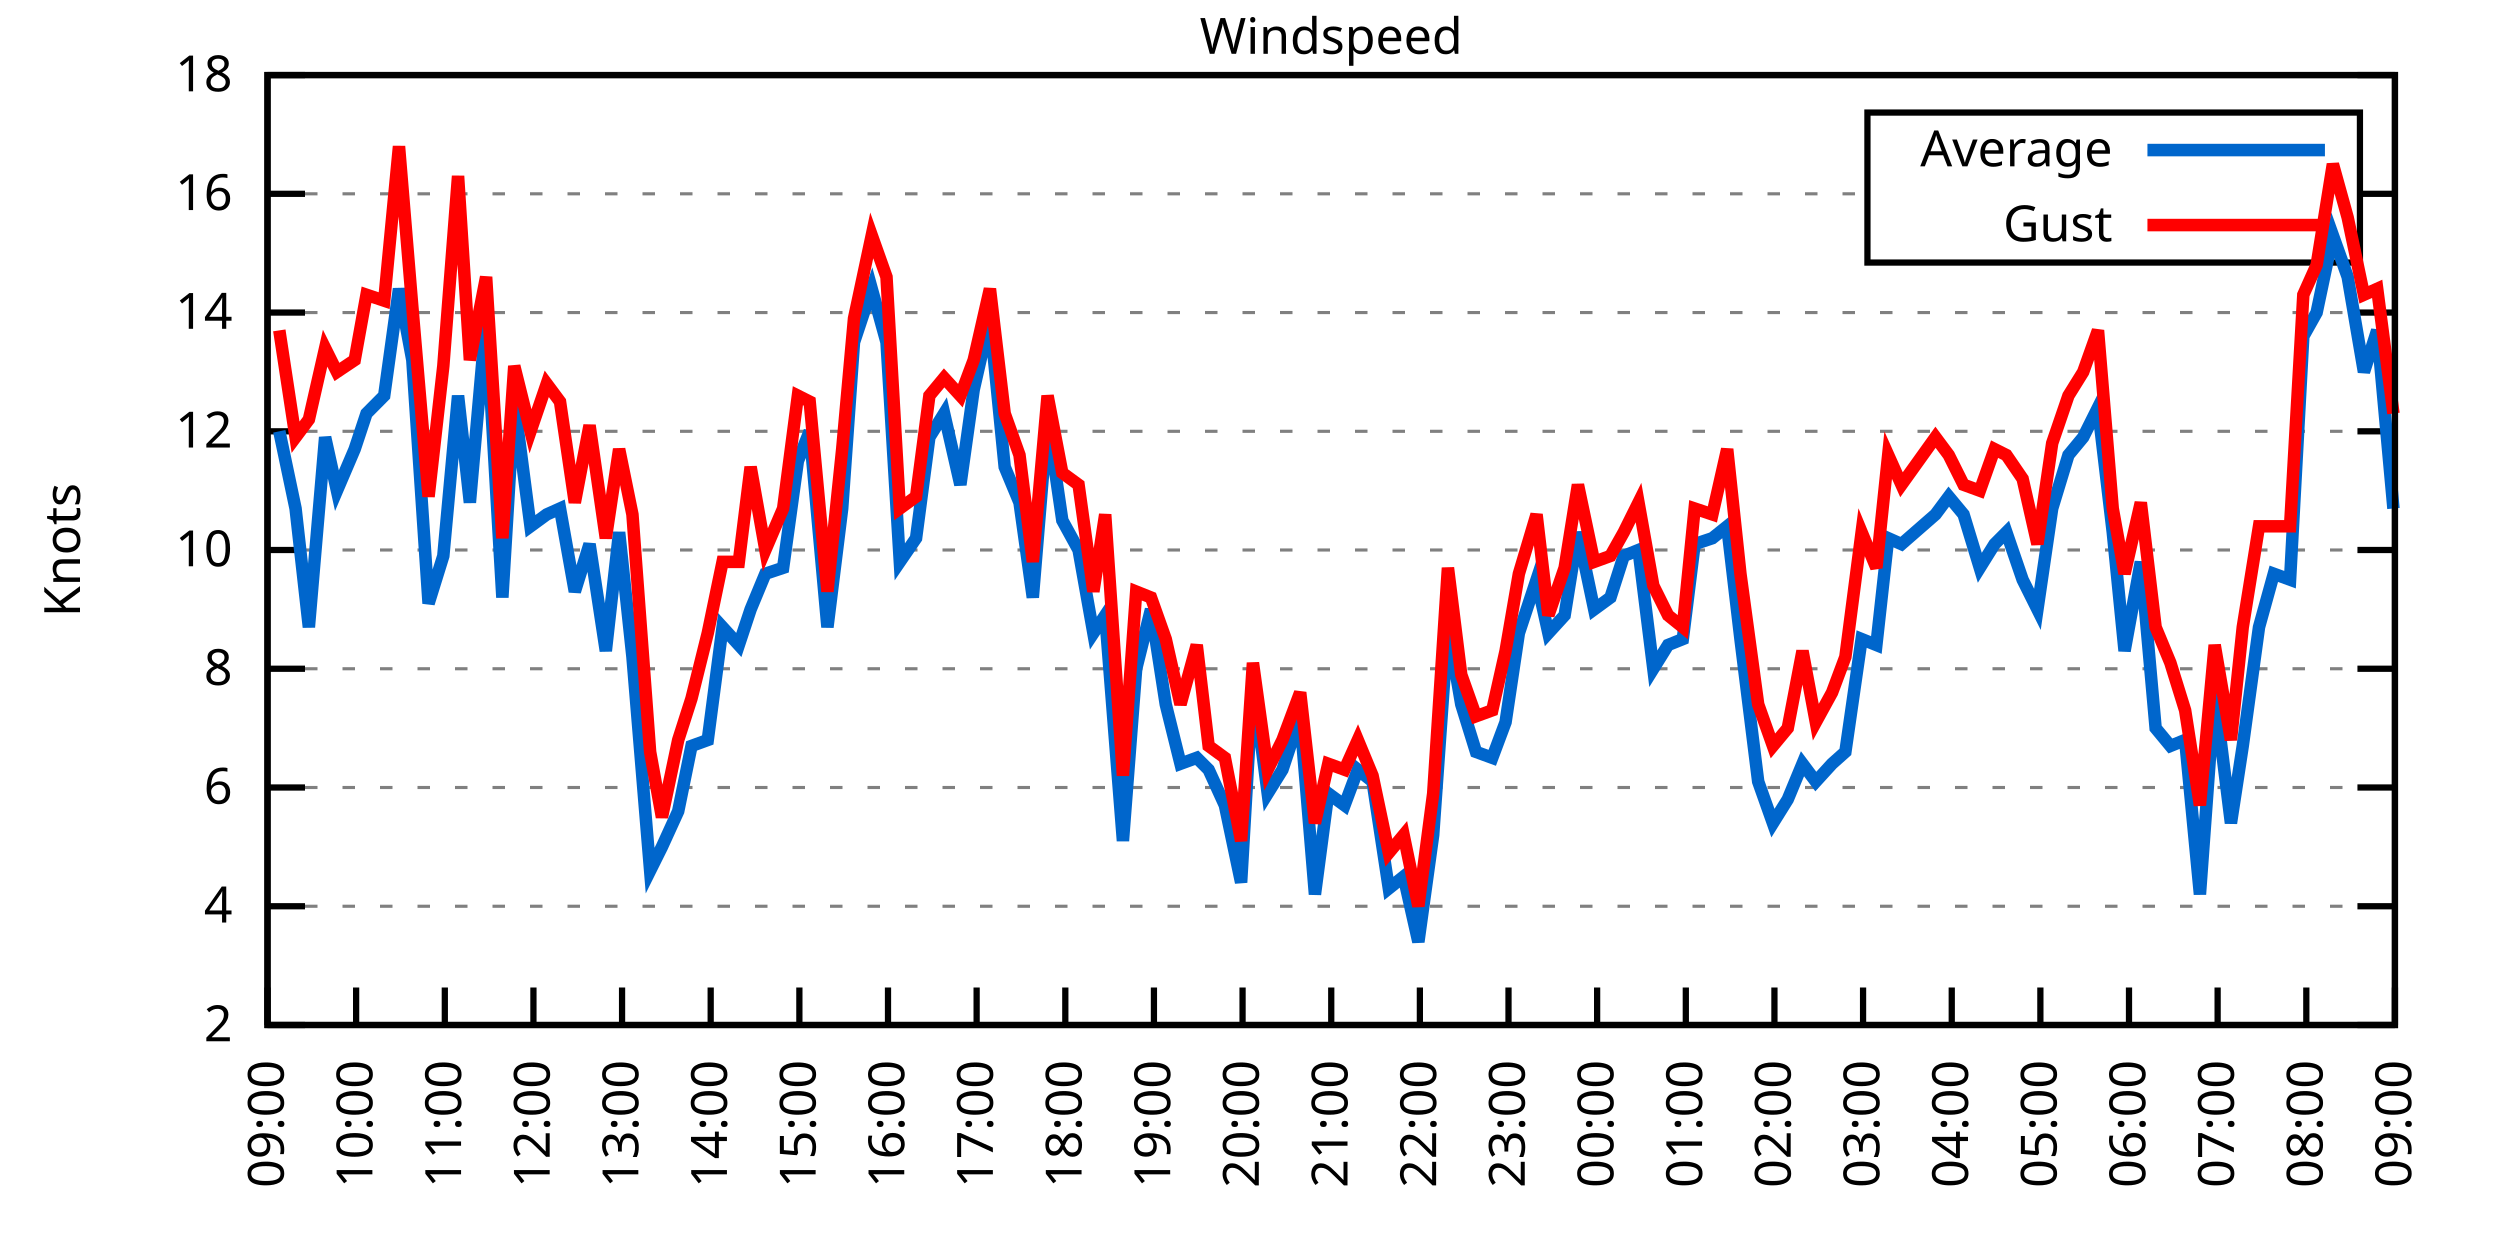
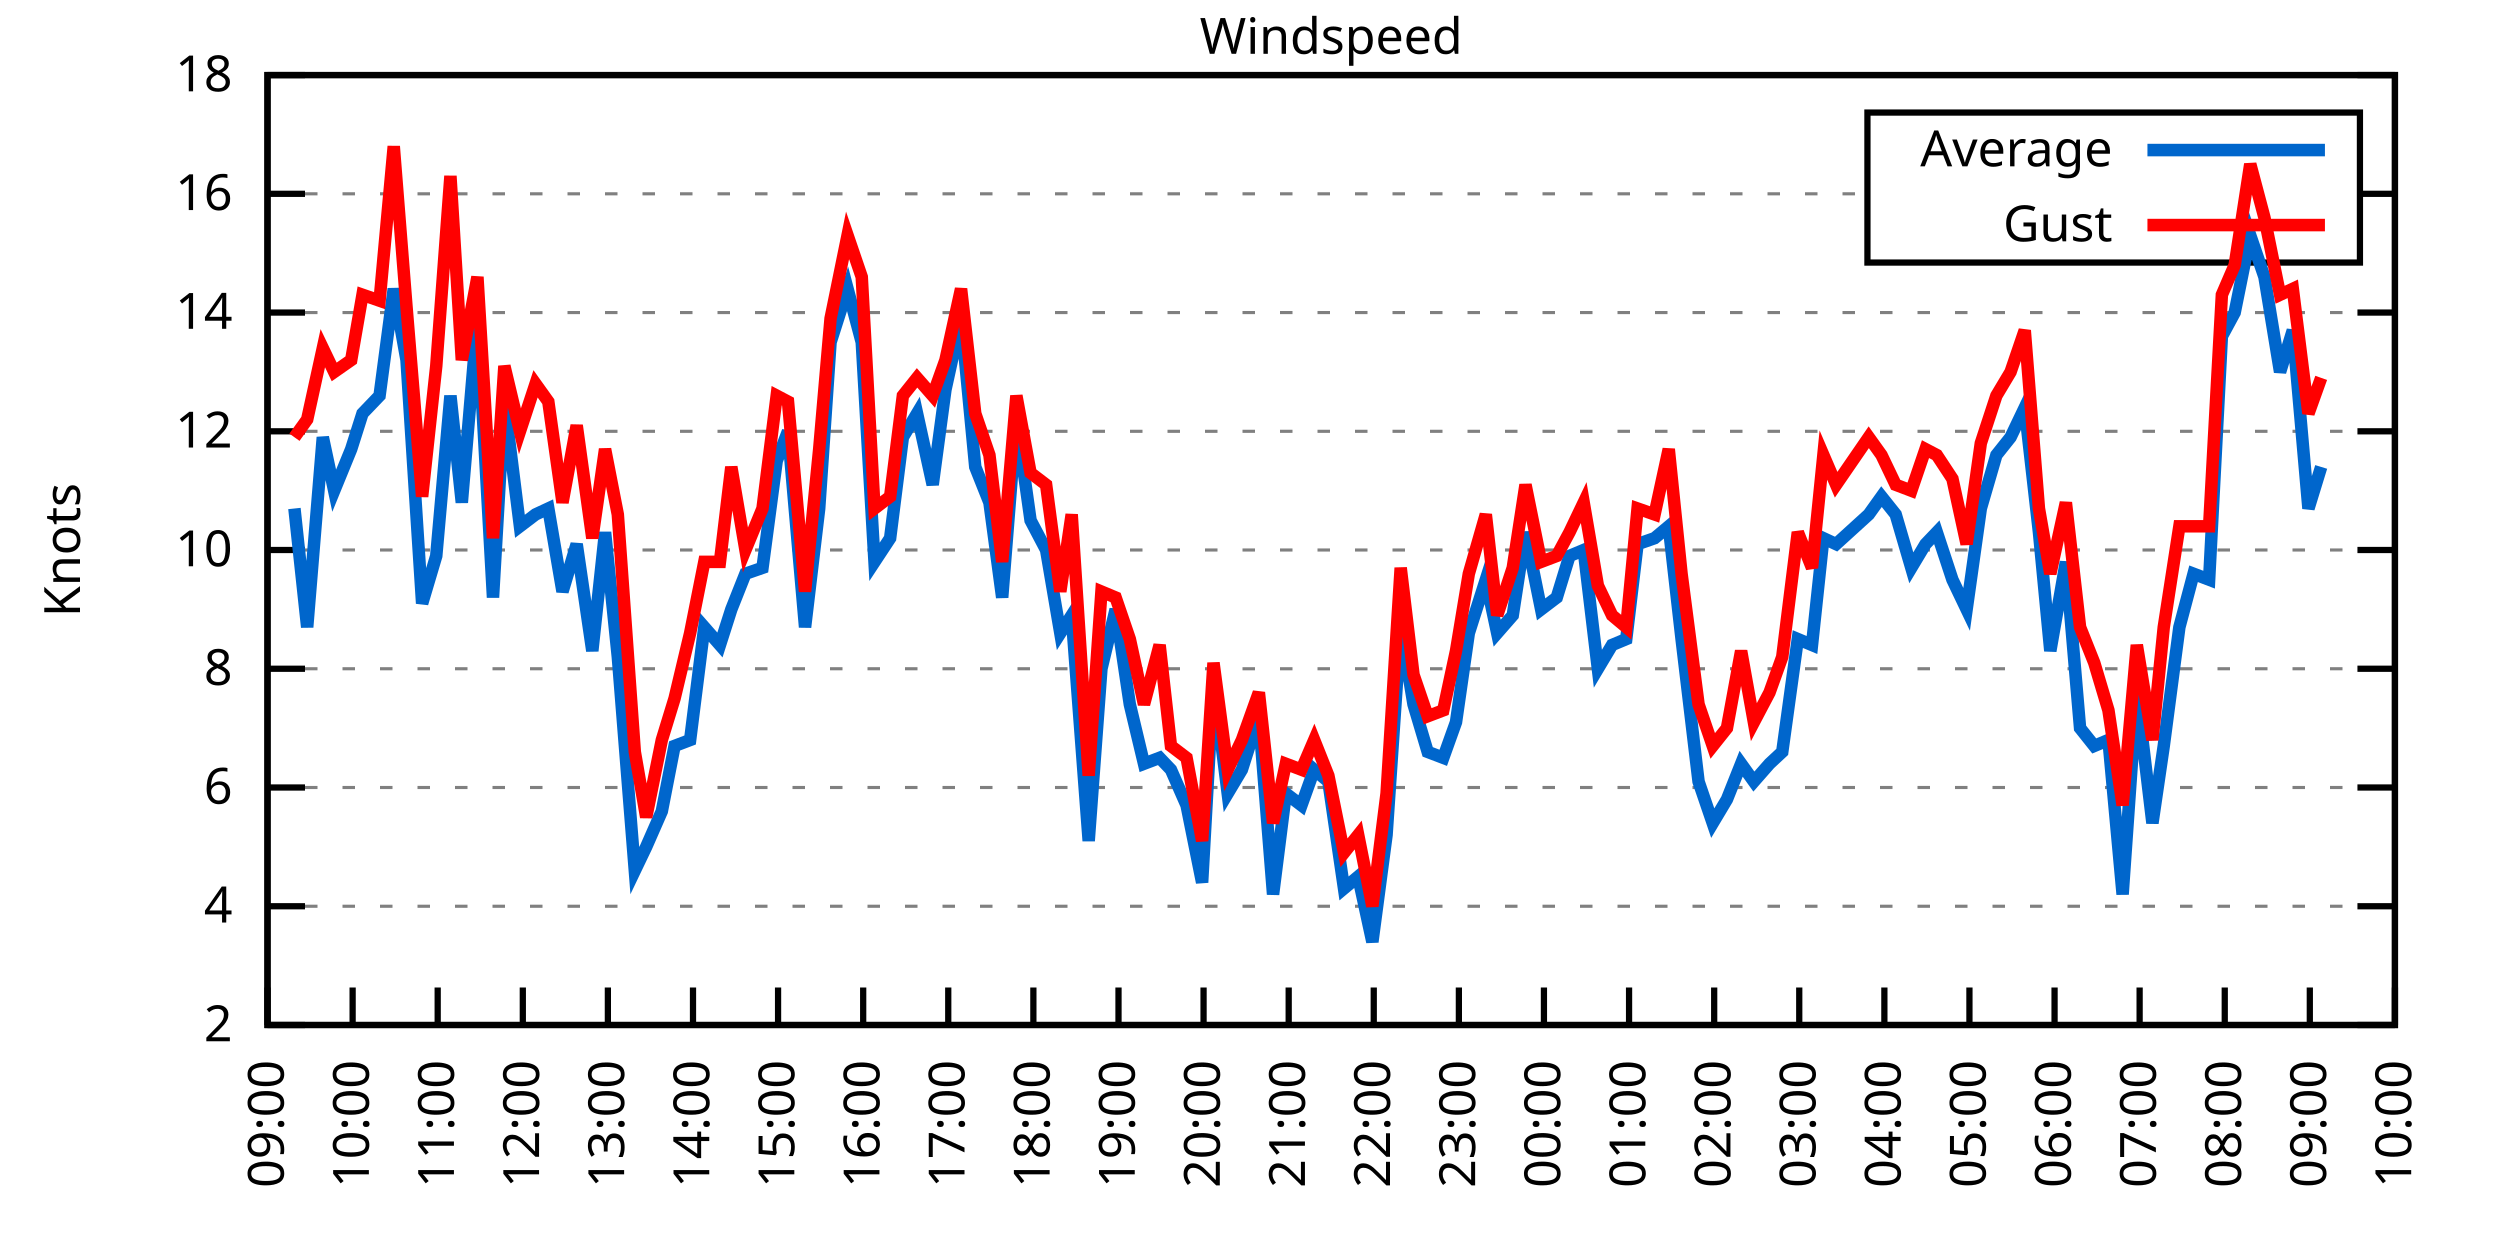
<svg xmlns="http://www.w3.org/2000/svg" xmlns:xlink="http://www.w3.org/1999/xlink" width="400" height="200" viewBox="0 0 400 200">
  <g id="gnuplot_canvas">
    <rect x="0" y="0" width="400" height="200" fill="none" />
    <defs>
      <circle id="gpDot" r="0.5" stroke-width="0.5" stroke="currentColor" />
      <path id="gpPt0" stroke-width="0.333" stroke="currentColor" d="M-1,0 h2 M0,-1 v2" />
      <path id="gpPt1" stroke-width="0.333" stroke="currentColor" d="M-1,-1 L1,1 M1,-1 L-1,1" />
      <path id="gpPt2" stroke-width="0.333" stroke="currentColor" d="M-1,0 L1,0 M0,-1 L0,1 M-1,-1 L1,1 M-1,1 L1,-1" />
      <rect id="gpPt3" stroke-width="0.333" stroke="currentColor" x="-1" y="-1" width="2" height="2" />
      <rect id="gpPt4" stroke-width="0.333" stroke="currentColor" fill="currentColor" x="-1" y="-1" width="2" height="2" />
      <circle id="gpPt5" stroke-width="0.333" stroke="currentColor" cx="0" cy="0" r="1" />
      <use xlink:href="#gpPt5" id="gpPt6" fill="currentColor" stroke="none" />
      <path id="gpPt7" stroke-width="0.333" stroke="currentColor" d="M0,-1.33 L-1.33,0.67 L1.33,0.67 z" />
      <use xlink:href="#gpPt7" id="gpPt8" fill="currentColor" stroke="none" />
      <use xlink:href="#gpPt7" id="gpPt9" stroke="currentColor" transform="rotate(180)" />
      <use xlink:href="#gpPt9" id="gpPt10" fill="currentColor" stroke="none" />
      <use xlink:href="#gpPt3" id="gpPt11" stroke="currentColor" transform="rotate(45)" />
      <use xlink:href="#gpPt11" id="gpPt12" fill="currentColor" stroke="none" />
      <path id="gpPt13" stroke-width="0.333" stroke="currentColor" d="M0,1.330 L1.265,0.411 L0.782,-1.067 L-0.782,-1.076 L-1.265,0.411 z" />
      <use xlink:href="#gpPt13" id="gpPt14" fill="currentColor" stroke="none" />
      <filter id="textbox" filterUnits="objectBoundingBox" x="0" y="0" height="1" width="1">
        <feFlood flood-color="white" flood-opacity="1" result="bgnd" />
        <feComposite in="SourceGraphic" in2="bgnd" operator="atop" />
      </filter>
      <filter id="greybox" filterUnits="objectBoundingBox" x="0" y="0" height="1" width="1">
        <feFlood flood-color="lightgrey" flood-opacity="1" result="grey" />
        <feComposite in="SourceGraphic" in2="grey" operator="atop" />
      </filter>
    </defs>
    <g fill="none" color="white" stroke="currentColor" stroke-width="1.00" stroke-linecap="butt" stroke-linejoin="miter">
</g>
    <g fill="none" color="black" stroke="currentColor" stroke-width="1.00" stroke-linecap="butt" stroke-linejoin="miter">
      <g stroke="none" shape-rendering="crispEdges">
        <polygon fill="rgb(255, 255, 255)" points="42.80,164.00 383.18,164.00 383.18,12.02 42.80,12.02 " />
      </g>
    </g>
    <g fill="none" color="black" stroke="currentColor" stroke-width="1.00" stroke-linecap="butt" stroke-linejoin="miter">
</g>
    <g fill="none" color="black" stroke="black" stroke-width="0.50" stroke-linecap="butt" stroke-linejoin="miter">
</g>
    <g fill="none" color="gray" stroke="currentColor" stroke-width="0.50" stroke-linecap="butt" stroke-linejoin="miter">
      <path stroke="gray" stroke-dasharray="2,4" class="gridline" d="M42.80,164.00 L383.19,164.00  " />
    </g>
    <g fill="none" color="gray" stroke="gray" stroke-width="1.00" stroke-linecap="butt" stroke-linejoin="miter">
</g>
    <g fill="none" color="black" stroke="currentColor" stroke-width="1.00" stroke-linecap="butt" stroke-linejoin="miter">
      <path stroke="black" d="M42.80,164.00 L48.80,164.00 M383.19,164.00 L377.19,164.00  " />
      <g transform="translate(37.20,166.60)" stroke="none" fill="black" font-family="Sans" font-size="8.00" text-anchor="end">
        <text>
          <tspan font-family="Sans"> 2</tspan>
        </text>
      </g>
    </g>
    <g fill="none" color="black" stroke="currentColor" stroke-width="1.00" stroke-linecap="butt" stroke-linejoin="miter">
</g>
    <g fill="none" color="black" stroke="black" stroke-width="0.50" stroke-linecap="butt" stroke-linejoin="miter">
</g>
    <g fill="none" color="gray" stroke="currentColor" stroke-width="0.50" stroke-linecap="butt" stroke-linejoin="miter">
      <path stroke="gray" stroke-dasharray="2,4" class="gridline" d="M42.80,145.00 L383.19,145.00  " />
    </g>
    <g fill="none" color="gray" stroke="gray" stroke-width="1.00" stroke-linecap="butt" stroke-linejoin="miter">
</g>
    <g fill="none" color="black" stroke="currentColor" stroke-width="1.00" stroke-linecap="butt" stroke-linejoin="miter">
      <path stroke="black" d="M42.80,145.00 L48.80,145.00 M383.19,145.00 L377.19,145.00  " />
      <g transform="translate(37.20,147.60)" stroke="none" fill="black" font-family="Sans" font-size="8.00" text-anchor="end">
        <text>
          <tspan font-family="Sans"> 4</tspan>
        </text>
      </g>
    </g>
    <g fill="none" color="black" stroke="currentColor" stroke-width="1.00" stroke-linecap="butt" stroke-linejoin="miter">
</g>
    <g fill="none" color="black" stroke="black" stroke-width="0.50" stroke-linecap="butt" stroke-linejoin="miter">
</g>
    <g fill="none" color="gray" stroke="currentColor" stroke-width="0.50" stroke-linecap="butt" stroke-linejoin="miter">
      <path stroke="gray" stroke-dasharray="2,4" class="gridline" d="M42.80,126.00 L383.19,126.00  " />
    </g>
    <g fill="none" color="gray" stroke="gray" stroke-width="1.00" stroke-linecap="butt" stroke-linejoin="miter">
</g>
    <g fill="none" color="black" stroke="currentColor" stroke-width="1.00" stroke-linecap="butt" stroke-linejoin="miter">
      <path stroke="black" d="M42.80,126.00 L48.80,126.00 M383.19,126.00 L377.19,126.00  " />
      <g transform="translate(37.20,128.60)" stroke="none" fill="black" font-family="Sans" font-size="8.00" text-anchor="end">
        <text>
          <tspan font-family="Sans"> 6</tspan>
        </text>
      </g>
    </g>
    <g fill="none" color="black" stroke="currentColor" stroke-width="1.00" stroke-linecap="butt" stroke-linejoin="miter">
</g>
    <g fill="none" color="black" stroke="black" stroke-width="0.50" stroke-linecap="butt" stroke-linejoin="miter">
</g>
    <g fill="none" color="gray" stroke="currentColor" stroke-width="0.50" stroke-linecap="butt" stroke-linejoin="miter">
      <path stroke="gray" stroke-dasharray="2,4" class="gridline" d="M42.80,107.00 L383.19,107.00  " />
    </g>
    <g fill="none" color="gray" stroke="gray" stroke-width="1.00" stroke-linecap="butt" stroke-linejoin="miter">
</g>
    <g fill="none" color="black" stroke="currentColor" stroke-width="1.00" stroke-linecap="butt" stroke-linejoin="miter">
      <path stroke="black" d="M42.80,107.00 L48.80,107.00 M383.19,107.00 L377.19,107.00  " />
      <g transform="translate(37.20,109.60)" stroke="none" fill="black" font-family="Sans" font-size="8.00" text-anchor="end">
        <text>
          <tspan font-family="Sans"> 8</tspan>
        </text>
      </g>
    </g>
    <g fill="none" color="black" stroke="currentColor" stroke-width="1.00" stroke-linecap="butt" stroke-linejoin="miter">
</g>
    <g fill="none" color="black" stroke="black" stroke-width="0.50" stroke-linecap="butt" stroke-linejoin="miter">
</g>
    <g fill="none" color="gray" stroke="currentColor" stroke-width="0.50" stroke-linecap="butt" stroke-linejoin="miter">
      <path stroke="gray" stroke-dasharray="2,4" class="gridline" d="M42.80,88.00 L383.19,88.00  " />
    </g>
    <g fill="none" color="gray" stroke="gray" stroke-width="1.00" stroke-linecap="butt" stroke-linejoin="miter">
</g>
    <g fill="none" color="black" stroke="currentColor" stroke-width="1.00" stroke-linecap="butt" stroke-linejoin="miter">
      <path stroke="black" d="M42.80,88.00 L48.80,88.00 M383.19,88.00 L377.19,88.00  " />
      <g transform="translate(37.20,90.60)" stroke="none" fill="black" font-family="Sans" font-size="8.00" text-anchor="end">
        <text>
          <tspan font-family="Sans"> 10</tspan>
        </text>
      </g>
    </g>
    <g fill="none" color="black" stroke="currentColor" stroke-width="1.00" stroke-linecap="butt" stroke-linejoin="miter">
</g>
    <g fill="none" color="black" stroke="black" stroke-width="0.50" stroke-linecap="butt" stroke-linejoin="miter">
</g>
    <g fill="none" color="gray" stroke="currentColor" stroke-width="0.50" stroke-linecap="butt" stroke-linejoin="miter">
      <path stroke="gray" stroke-dasharray="2,4" class="gridline" d="M42.80,69.01 L383.19,69.01  " />
    </g>
    <g fill="none" color="gray" stroke="gray" stroke-width="1.00" stroke-linecap="butt" stroke-linejoin="miter">
</g>
    <g fill="none" color="black" stroke="currentColor" stroke-width="1.00" stroke-linecap="butt" stroke-linejoin="miter">
      <path stroke="black" d="M42.80,69.01 L48.80,69.01 M383.19,69.01 L377.19,69.01  " />
      <g transform="translate(37.20,71.61)" stroke="none" fill="black" font-family="Sans" font-size="8.00" text-anchor="end">
        <text>
          <tspan font-family="Sans"> 12</tspan>
        </text>
      </g>
    </g>
    <g fill="none" color="black" stroke="currentColor" stroke-width="1.00" stroke-linecap="butt" stroke-linejoin="miter">
</g>
    <g fill="none" color="black" stroke="black" stroke-width="0.50" stroke-linecap="butt" stroke-linejoin="miter">
</g>
    <g fill="none" color="gray" stroke="currentColor" stroke-width="0.50" stroke-linecap="butt" stroke-linejoin="miter">
      <path stroke="gray" stroke-dasharray="2,4" class="gridline" d="M42.80,50.01 L383.19,50.01  " />
    </g>
    <g fill="none" color="gray" stroke="gray" stroke-width="1.00" stroke-linecap="butt" stroke-linejoin="miter">
</g>
    <g fill="none" color="black" stroke="currentColor" stroke-width="1.00" stroke-linecap="butt" stroke-linejoin="miter">
      <path stroke="black" d="M42.80,50.01 L48.80,50.01 M383.19,50.01 L377.19,50.01  " />
      <g transform="translate(37.20,52.61)" stroke="none" fill="black" font-family="Sans" font-size="8.00" text-anchor="end">
        <text>
          <tspan font-family="Sans"> 14</tspan>
        </text>
      </g>
    </g>
    <g fill="none" color="black" stroke="currentColor" stroke-width="1.00" stroke-linecap="butt" stroke-linejoin="miter">
</g>
    <g fill="none" color="black" stroke="black" stroke-width="0.50" stroke-linecap="butt" stroke-linejoin="miter">
</g>
    <g fill="none" color="gray" stroke="currentColor" stroke-width="0.50" stroke-linecap="butt" stroke-linejoin="miter">
      <path stroke="gray" stroke-dasharray="2,4" class="gridline" d="M42.80,31.01 L298.79,31.01 M377.59,31.01 L383.19,31.01  " />
    </g>
    <g fill="none" color="gray" stroke="gray" stroke-width="1.00" stroke-linecap="butt" stroke-linejoin="miter">
</g>
    <g fill="none" color="black" stroke="currentColor" stroke-width="1.00" stroke-linecap="butt" stroke-linejoin="miter">
      <path stroke="black" d="M42.80,31.01 L48.80,31.01 M383.19,31.01 L377.19,31.01  " />
      <g transform="translate(37.20,33.61)" stroke="none" fill="black" font-family="Sans" font-size="8.00" text-anchor="end">
        <text>
          <tspan font-family="Sans"> 16</tspan>
        </text>
      </g>
    </g>
    <g fill="none" color="black" stroke="currentColor" stroke-width="1.00" stroke-linecap="butt" stroke-linejoin="miter">
</g>
    <g fill="none" color="black" stroke="black" stroke-width="0.50" stroke-linecap="butt" stroke-linejoin="miter">
</g>
    <g fill="none" color="gray" stroke="currentColor" stroke-width="0.50" stroke-linecap="butt" stroke-linejoin="miter">
      <path stroke="gray" stroke-dasharray="2,4" class="gridline" d="M42.80,12.01 L383.19,12.01  " />
    </g>
    <g fill="none" color="gray" stroke="gray" stroke-width="1.00" stroke-linecap="butt" stroke-linejoin="miter">
</g>
    <g fill="none" color="black" stroke="currentColor" stroke-width="1.00" stroke-linecap="butt" stroke-linejoin="miter">
      <path stroke="black" d="M42.80,12.01 L48.80,12.01 M383.19,12.01 L377.19,12.01  " />
      <g transform="translate(37.20,14.61)" stroke="none" fill="black" font-family="Sans" font-size="8.00" text-anchor="end">
        <text>
          <tspan font-family="Sans"> 18</tspan>
        </text>
      </g>
    </g>
    <g fill="none" color="black" stroke="currentColor" stroke-width="1.00" stroke-linecap="butt" stroke-linejoin="miter">
      <path stroke="black" d="M42.80,164.00 L42.80,158.00  " />
      <g transform="translate(45.40,169.60) rotate(270.00)" stroke="none" fill="black" font-family="Sans" font-size="8.00" text-anchor="end">
        <text>
          <tspan font-family="Sans">09:00</tspan>
        </text>
      </g>
    </g>
    <g fill="none" color="black" stroke="currentColor" stroke-width="1.00" stroke-linecap="butt" stroke-linejoin="miter">
-       <path stroke="black" d="M56.98,164.00 L56.98,158.00  " />
-       <g transform="translate(59.58,169.60) rotate(270.00)" stroke="none" fill="black" font-family="Sans" font-size="8.00" text-anchor="end">
+       <path stroke="black" d="M56.42,164.00 L56.42,158.00  " />
+       <g transform="translate(59.02,169.60) rotate(270.00)" stroke="none" fill="black" font-family="Sans" font-size="8.00" text-anchor="end">
        <text>
          <tspan font-family="Sans">10:00</tspan>
        </text>
      </g>
    </g>
    <g fill="none" color="black" stroke="currentColor" stroke-width="1.00" stroke-linecap="butt" stroke-linejoin="miter">
-       <path stroke="black" d="M71.17,164.00 L71.17,158.00  " />
-       <g transform="translate(73.77,169.60) rotate(270.00)" stroke="none" fill="black" font-family="Sans" font-size="8.00" text-anchor="end">
+       <path stroke="black" d="M70.03,164.00 L70.03,158.00  " />
+       <g transform="translate(72.63,169.60) rotate(270.00)" stroke="none" fill="black" font-family="Sans" font-size="8.00" text-anchor="end">
        <text>
          <tspan font-family="Sans">11:00</tspan>
        </text>
      </g>
    </g>
    <g fill="none" color="black" stroke="currentColor" stroke-width="1.00" stroke-linecap="butt" stroke-linejoin="miter">
-       <path stroke="black" d="M85.35,164.00 L85.35,158.00  " />
-       <g transform="translate(87.95,169.60) rotate(270.00)" stroke="none" fill="black" font-family="Sans" font-size="8.00" text-anchor="end">
+       <path stroke="black" d="M83.65,164.00 L83.65,158.00  " />
+       <g transform="translate(86.25,169.60) rotate(270.00)" stroke="none" fill="black" font-family="Sans" font-size="8.00" text-anchor="end">
        <text>
          <tspan font-family="Sans">12:00</tspan>
        </text>
      </g>
    </g>
    <g fill="none" color="black" stroke="currentColor" stroke-width="1.00" stroke-linecap="butt" stroke-linejoin="miter">
-       <path stroke="black" d="M99.53,164.00 L99.53,158.00  " />
-       <g transform="translate(102.13,169.60) rotate(270.00)" stroke="none" fill="black" font-family="Sans" font-size="8.00" text-anchor="end">
+       <path stroke="black" d="M97.26,164.00 L97.26,158.00  " />
+       <g transform="translate(99.86,169.60) rotate(270.00)" stroke="none" fill="black" font-family="Sans" font-size="8.00" text-anchor="end">
        <text>
          <tspan font-family="Sans">13:00</tspan>
        </text>
      </g>
    </g>
    <g fill="none" color="black" stroke="currentColor" stroke-width="1.00" stroke-linecap="butt" stroke-linejoin="miter">
-       <path stroke="black" d="M113.71,164.00 L113.71,158.00  " />
-       <g transform="translate(116.31,169.60) rotate(270.00)" stroke="none" fill="black" font-family="Sans" font-size="8.00" text-anchor="end">
+       <path stroke="black" d="M110.88,164.00 L110.88,158.00  " />
+       <g transform="translate(113.48,169.60) rotate(270.00)" stroke="none" fill="black" font-family="Sans" font-size="8.00" text-anchor="end">
        <text>
          <tspan font-family="Sans">14:00</tspan>
        </text>
      </g>
    </g>
    <g fill="none" color="black" stroke="currentColor" stroke-width="1.00" stroke-linecap="butt" stroke-linejoin="miter">
-       <path stroke="black" d="M127.90,164.00 L127.90,158.00  " />
-       <g transform="translate(130.50,169.60) rotate(270.00)" stroke="none" fill="black" font-family="Sans" font-size="8.00" text-anchor="end">
+       <path stroke="black" d="M124.49,164.00 L124.49,158.00  " />
+       <g transform="translate(127.09,169.60) rotate(270.00)" stroke="none" fill="black" font-family="Sans" font-size="8.00" text-anchor="end">
        <text>
          <tspan font-family="Sans">15:00</tspan>
        </text>
      </g>
    </g>
    <g fill="none" color="black" stroke="currentColor" stroke-width="1.00" stroke-linecap="butt" stroke-linejoin="miter">
-       <path stroke="black" d="M142.08,164.00 L142.08,158.00  " />
-       <g transform="translate(144.68,169.60) rotate(270.00)" stroke="none" fill="black" font-family="Sans" font-size="8.00" text-anchor="end">
+       <path stroke="black" d="M138.11,164.00 L138.11,158.00  " />
+       <g transform="translate(140.71,169.60) rotate(270.00)" stroke="none" fill="black" font-family="Sans" font-size="8.00" text-anchor="end">
        <text>
          <tspan font-family="Sans">16:00</tspan>
        </text>
      </g>
    </g>
    <g fill="none" color="black" stroke="currentColor" stroke-width="1.00" stroke-linecap="butt" stroke-linejoin="miter">
-       <path stroke="black" d="M156.26,164.00 L156.26,158.00  " />
-       <g transform="translate(158.86,169.60) rotate(270.00)" stroke="none" fill="black" font-family="Sans" font-size="8.00" text-anchor="end">
+       <path stroke="black" d="M151.72,164.00 L151.72,158.00  " />
+       <g transform="translate(154.32,169.60) rotate(270.00)" stroke="none" fill="black" font-family="Sans" font-size="8.00" text-anchor="end">
        <text>
          <tspan font-family="Sans">17:00</tspan>
        </text>
      </g>
    </g>
    <g fill="none" color="black" stroke="currentColor" stroke-width="1.00" stroke-linecap="butt" stroke-linejoin="miter">
-       <path stroke="black" d="M170.45,164.00 L170.45,158.00  " />
-       <g transform="translate(173.05,169.60) rotate(270.00)" stroke="none" fill="black" font-family="Sans" font-size="8.00" text-anchor="end">
+       <path stroke="black" d="M165.34,164.00 L165.34,158.00  " />
+       <g transform="translate(167.94,169.60) rotate(270.00)" stroke="none" fill="black" font-family="Sans" font-size="8.00" text-anchor="end">
        <text>
          <tspan font-family="Sans">18:00</tspan>
        </text>
      </g>
    </g>
    <g fill="none" color="black" stroke="currentColor" stroke-width="1.00" stroke-linecap="butt" stroke-linejoin="miter">
-       <path stroke="black" d="M184.63,164.00 L184.63,158.00  " />
-       <g transform="translate(187.23,169.60) rotate(270.00)" stroke="none" fill="black" font-family="Sans" font-size="8.00" text-anchor="end">
+       <path stroke="black" d="M178.96,164.00 L178.96,158.00  " />
+       <g transform="translate(181.56,169.60) rotate(270.00)" stroke="none" fill="black" font-family="Sans" font-size="8.00" text-anchor="end">
        <text>
          <tspan font-family="Sans">19:00</tspan>
        </text>
      </g>
    </g>
    <g fill="none" color="black" stroke="currentColor" stroke-width="1.00" stroke-linecap="butt" stroke-linejoin="miter">
-       <path stroke="black" d="M198.81,164.00 L198.81,158.00  " />
-       <g transform="translate(201.41,169.60) rotate(270.00)" stroke="none" fill="black" font-family="Sans" font-size="8.00" text-anchor="end">
+       <path stroke="black" d="M192.57,164.00 L192.57,158.00  " />
+       <g transform="translate(195.17,169.60) rotate(270.00)" stroke="none" fill="black" font-family="Sans" font-size="8.00" text-anchor="end">
        <text>
          <tspan font-family="Sans">20:00</tspan>
        </text>
      </g>
    </g>
    <g fill="none" color="black" stroke="currentColor" stroke-width="1.00" stroke-linecap="butt" stroke-linejoin="miter">
-       <path stroke="black" d="M213.00,164.00 L213.00,158.00  " />
-       <g transform="translate(215.60,169.60) rotate(270.00)" stroke="none" fill="black" font-family="Sans" font-size="8.00" text-anchor="end">
+       <path stroke="black" d="M206.19,164.00 L206.19,158.00  " />
+       <g transform="translate(208.79,169.60) rotate(270.00)" stroke="none" fill="black" font-family="Sans" font-size="8.00" text-anchor="end">
        <text>
          <tspan font-family="Sans">21:00</tspan>
        </text>
      </g>
    </g>
    <g fill="none" color="black" stroke="currentColor" stroke-width="1.00" stroke-linecap="butt" stroke-linejoin="miter">
-       <path stroke="black" d="M227.18,164.00 L227.18,158.00  " />
-       <g transform="translate(229.78,169.60) rotate(270.00)" stroke="none" fill="black" font-family="Sans" font-size="8.00" text-anchor="end">
+       <path stroke="black" d="M219.80,164.00 L219.80,158.00  " />
+       <g transform="translate(222.40,169.60) rotate(270.00)" stroke="none" fill="black" font-family="Sans" font-size="8.00" text-anchor="end">
        <text>
          <tspan font-family="Sans">22:00</tspan>
        </text>
      </g>
    </g>
    <g fill="none" color="black" stroke="currentColor" stroke-width="1.00" stroke-linecap="butt" stroke-linejoin="miter">
-       <path stroke="black" d="M241.36,164.00 L241.36,158.00  " />
-       <g transform="translate(243.96,169.60) rotate(270.00)" stroke="none" fill="black" font-family="Sans" font-size="8.00" text-anchor="end">
+       <path stroke="black" d="M233.42,164.00 L233.42,158.00  " />
+       <g transform="translate(236.02,169.60) rotate(270.00)" stroke="none" fill="black" font-family="Sans" font-size="8.00" text-anchor="end">
        <text>
          <tspan font-family="Sans">23:00</tspan>
        </text>
      </g>
    </g>
    <g fill="none" color="black" stroke="currentColor" stroke-width="1.00" stroke-linecap="butt" stroke-linejoin="miter">
-       <path stroke="black" d="M255.54,164.00 L255.54,158.00  " />
-       <g transform="translate(258.14,169.60) rotate(270.00)" stroke="none" fill="black" font-family="Sans" font-size="8.00" text-anchor="end">
+       <path stroke="black" d="M247.03,164.00 L247.03,158.00  " />
+       <g transform="translate(249.63,169.60) rotate(270.00)" stroke="none" fill="black" font-family="Sans" font-size="8.00" text-anchor="end">
        <text>
          <tspan font-family="Sans">00:00</tspan>
        </text>
      </g>
    </g>
    <g fill="none" color="black" stroke="currentColor" stroke-width="1.00" stroke-linecap="butt" stroke-linejoin="miter">
-       <path stroke="black" d="M269.73,164.00 L269.73,158.00  " />
-       <g transform="translate(272.33,169.60) rotate(270.00)" stroke="none" fill="black" font-family="Sans" font-size="8.00" text-anchor="end">
+       <path stroke="black" d="M260.65,164.00 L260.65,158.00  " />
+       <g transform="translate(263.25,169.60) rotate(270.00)" stroke="none" fill="black" font-family="Sans" font-size="8.00" text-anchor="end">
        <text>
          <tspan font-family="Sans">01:00</tspan>
        </text>
      </g>
    </g>
    <g fill="none" color="black" stroke="currentColor" stroke-width="1.00" stroke-linecap="butt" stroke-linejoin="miter">
-       <path stroke="black" d="M283.91,164.00 L283.91,158.00  " />
-       <g transform="translate(286.51,169.60) rotate(270.00)" stroke="none" fill="black" font-family="Sans" font-size="8.00" text-anchor="end">
+       <path stroke="black" d="M274.27,164.00 L274.27,158.00  " />
+       <g transform="translate(276.87,169.60) rotate(270.00)" stroke="none" fill="black" font-family="Sans" font-size="8.00" text-anchor="end">
        <text>
          <tspan font-family="Sans">02:00</tspan>
        </text>
      </g>
    </g>
    <g fill="none" color="black" stroke="currentColor" stroke-width="1.00" stroke-linecap="butt" stroke-linejoin="miter">
-       <path stroke="black" d="M298.09,164.00 L298.09,158.00  " />
-       <g transform="translate(300.69,169.60) rotate(270.00)" stroke="none" fill="black" font-family="Sans" font-size="8.00" text-anchor="end">
+       <path stroke="black" d="M287.88,164.00 L287.88,158.00  " />
+       <g transform="translate(290.48,169.60) rotate(270.00)" stroke="none" fill="black" font-family="Sans" font-size="8.00" text-anchor="end">
        <text>
          <tspan font-family="Sans">03:00</tspan>
        </text>
      </g>
    </g>
    <g fill="none" color="black" stroke="currentColor" stroke-width="1.00" stroke-linecap="butt" stroke-linejoin="miter">
-       <path stroke="black" d="M312.28,164.00 L312.28,158.00  " />
-       <g transform="translate(314.88,169.60) rotate(270.00)" stroke="none" fill="black" font-family="Sans" font-size="8.00" text-anchor="end">
+       <path stroke="black" d="M301.50,164.00 L301.50,158.00  " />
+       <g transform="translate(304.10,169.60) rotate(270.00)" stroke="none" fill="black" font-family="Sans" font-size="8.00" text-anchor="end">
        <text>
          <tspan font-family="Sans">04:00</tspan>
        </text>
      </g>
    </g>
    <g fill="none" color="black" stroke="currentColor" stroke-width="1.00" stroke-linecap="butt" stroke-linejoin="miter">
-       <path stroke="black" d="M326.46,164.00 L326.46,158.00  " />
-       <g transform="translate(329.06,169.60) rotate(270.00)" stroke="none" fill="black" font-family="Sans" font-size="8.00" text-anchor="end">
+       <path stroke="black" d="M315.11,164.00 L315.11,158.00  " />
+       <g transform="translate(317.71,169.60) rotate(270.00)" stroke="none" fill="black" font-family="Sans" font-size="8.00" text-anchor="end">
        <text>
          <tspan font-family="Sans">05:00</tspan>
        </text>
      </g>
    </g>
    <g fill="none" color="black" stroke="currentColor" stroke-width="1.00" stroke-linecap="butt" stroke-linejoin="miter">
-       <path stroke="black" d="M340.64,164.00 L340.64,158.00  " />
-       <g transform="translate(343.24,169.60) rotate(270.00)" stroke="none" fill="black" font-family="Sans" font-size="8.00" text-anchor="end">
+       <path stroke="black" d="M328.73,164.00 L328.73,158.00  " />
+       <g transform="translate(331.33,169.60) rotate(270.00)" stroke="none" fill="black" font-family="Sans" font-size="8.00" text-anchor="end">
        <text>
          <tspan font-family="Sans">06:00</tspan>
        </text>
      </g>
    </g>
    <g fill="none" color="black" stroke="currentColor" stroke-width="1.00" stroke-linecap="butt" stroke-linejoin="miter">
-       <path stroke="black" d="M354.82,164.00 L354.82,158.00  " />
-       <g transform="translate(357.42,169.60) rotate(270.00)" stroke="none" fill="black" font-family="Sans" font-size="8.00" text-anchor="end">
+       <path stroke="black" d="M342.34,164.00 L342.34,158.00  " />
+       <g transform="translate(344.94,169.60) rotate(270.00)" stroke="none" fill="black" font-family="Sans" font-size="8.00" text-anchor="end">
        <text>
          <tspan font-family="Sans">07:00</tspan>
        </text>
      </g>
    </g>
    <g fill="none" color="black" stroke="currentColor" stroke-width="1.00" stroke-linecap="butt" stroke-linejoin="miter">
-       <path stroke="black" d="M369.01,164.00 L369.01,158.00  " />
-       <g transform="translate(371.61,169.60) rotate(270.00)" stroke="none" fill="black" font-family="Sans" font-size="8.00" text-anchor="end">
+       <path stroke="black" d="M355.96,164.00 L355.96,158.00  " />
+       <g transform="translate(358.56,169.60) rotate(270.00)" stroke="none" fill="black" font-family="Sans" font-size="8.00" text-anchor="end">
        <text>
          <tspan font-family="Sans">08:00</tspan>
+         </text>
+       </g>
+     </g>
+     <g fill="none" color="black" stroke="currentColor" stroke-width="1.00" stroke-linecap="butt" stroke-linejoin="miter">
+       <path stroke="black" d="M369.57,164.00 L369.57,158.00  " />
+       <g transform="translate(372.17,169.60) rotate(270.00)" stroke="none" fill="black" font-family="Sans" font-size="8.00" text-anchor="end">
+         <text>
+           <tspan font-family="Sans">09:00</tspan>
        </text>
      </g>
    </g>
    <g fill="none" color="black" stroke="currentColor" stroke-width="1.00" stroke-linecap="butt" stroke-linejoin="miter">
      <path stroke="black" d="M383.19,164.00 L383.19,158.00  " />
      <g transform="translate(385.79,169.60) rotate(270.00)" stroke="none" fill="black" font-family="Sans" font-size="8.00" text-anchor="end">
        <text>
-           <tspan font-family="Sans">09:00</tspan>
+           <tspan font-family="Sans">10:00</tspan>
        </text>
      </g>
    </g>
    <g fill="none" color="black" stroke="currentColor" stroke-width="1.00" stroke-linecap="butt" stroke-linejoin="miter">
</g>
    <g fill="none" color="black" stroke="currentColor" stroke-width="1.00" stroke-linecap="butt" stroke-linejoin="miter">
      <path stroke="black" d="M42.80,12.01 L42.80,164.00 L383.19,164.00 L383.19,12.01 L42.80,12.01 Z  " />
    </g>
    <g fill="none" color="black" stroke="currentColor" stroke-width="1.00" stroke-linecap="butt" stroke-linejoin="miter">
</g>
    <g fill="none" color="black" stroke="currentColor" stroke-width="1.00" stroke-linecap="butt" stroke-linejoin="miter">
      <path stroke="black" d="M298.79,42.01 L298.79,18.01 L377.59,18.01 L377.59,42.01 L298.79,42.01 Z  " />
    </g>
    <g id="Windspeed_plot_1">
      <g fill="none" color="white" stroke="black" stroke-width="2.00" stroke-linecap="butt" stroke-linejoin="miter">
</g>
      <g fill="none" color="black" stroke="currentColor" stroke-width="2.00" stroke-linecap="butt" stroke-linejoin="miter">
        <g transform="translate(337.99,26.61)" stroke="none" fill="black" font-family="Sans" font-size="8.00" text-anchor="end">
          <text>
            <tspan font-family="Sans">Average</tspan>
          </text>
        </g>
      </g>
      <g fill="none" color="black" stroke="currentColor" stroke-width="2.00" stroke-linecap="butt" stroke-linejoin="miter">
-         <path stroke="rgb(  0, 102, 204)" d="M343.59,24.01 L371.99,24.01 M44.69,69.01 L47.29,81.36 L49.42,100.35 L52.02,69.96 L53.91,78.51 L56.75,71.86   L58.64,66.16 L61.47,63.31 L63.84,46.21 L65.97,57.61 L68.57,96.55 L70.93,88.95 L73.29,63.31 L75.18,80.41   L77.78,50.96 L80.38,95.60 L82.28,64.26 L84.88,84.21 L87.48,82.31 L89.60,81.36 L91.97,94.65 L94.33,87.06   L96.93,104.15 L99.06,85.16 L101.19,105.10 L104.02,139.30 L105.91,135.50 L108.51,129.80 L110.64,119.35 L113.24,118.40   L115.61,100.35 L118.21,103.20 L120.10,97.50 L122.46,91.80 L125.30,90.85 L127.66,73.76 L129.55,69.01 L132.39,100.35   L134.75,81.36 L136.64,54.76 L139.48,46.21 L141.84,54.76 L143.97,89.90 L146.57,86.11 L148.70,69.96 L151.06,66.16   L153.66,77.56 L155.79,62.36 L158.39,50.96 L160.75,74.71 L163.12,80.41 L165.25,95.60 L167.61,67.11 L169.97,83.26   L172.57,88.00 L174.94,101.30 L176.83,98.45 L179.67,134.55 L181.79,107.00 L184.16,97.50 L186.52,112.70 L188.88,122.20   L191.48,121.25 L193.38,123.15 L195.98,128.85 L198.58,141.20 L200.47,108.90 L202.83,126.95 L205.19,123.15 L208.03,114.60   L210.39,143.10 L212.52,126.95 L215.12,128.85 L217.25,123.15 L219.61,125.05 L222.21,142.15 L224.58,140.25 L226.94,150.70   L229.31,133.60 L231.67,100.35 L233.80,112.70 L236.16,120.30 L238.76,121.25 L240.89,115.55 L243.02,101.30 L245.85,92.75   L247.74,101.30 L250.34,98.45 L252.47,85.16 L255.07,97.50 L257.67,95.60 L259.80,88.95 L262.16,88.00 L264.53,107.00   L266.89,103.20 L269.25,102.25 L271.14,87.06 L273.98,86.11 L276.35,84.21 L278.47,102.25 L281.31,125.05 L283.67,131.70   L286.04,127.90 L288.40,122.20 L290.53,125.05 L293.13,122.20 L295.26,120.30 L297.86,102.25 L300.22,103.20 L302.11,86.11   L304.24,87.06 L309.68,82.31 L311.80,79.46 L314.17,82.31 L316.77,90.85 L319.13,87.06 L321.02,85.16 L323.62,92.75   L325.99,97.50 L328.35,81.36 L330.95,72.81 L333.31,69.96 L335.68,65.21 L338.04,85.16 L339.93,104.15 L342.53,89.90   L344.90,116.50 L347.26,119.35 L349.62,118.40 L351.99,143.10 L354.35,110.80 L356.95,131.70 L358.84,119.35 L361.44,100.35   L363.81,91.80 L366.41,92.75 L368.53,53.81 L370.66,50.01 L373.26,37.66 L375.63,44.31 L378.23,59.51 L380.35,52.86   L382.95,81.36  " />
+         <path stroke="rgb(  0, 102, 204)" d="M343.59,24.01 L371.99,24.01 M47.11,81.36 L49.15,100.35 L51.65,69.96 L53.47,78.51 L56.19,71.86 L58.00,66.16   L60.73,63.31 L63.00,46.21 L65.04,57.61 L67.54,96.55 L69.80,88.95 L72.07,63.31 L73.89,80.41 L76.39,50.96   L78.88,95.60 L80.70,64.26 L83.19,84.21 L85.69,82.31 L87.73,81.36 L90.00,94.65 L92.27,87.06 L94.77,104.15   L96.81,85.16 L98.85,105.10 L101.57,139.30 L103.39,135.50 L105.89,129.80 L107.93,119.35 L110.42,118.40 L112.69,100.35   L115.19,103.20 L117.01,97.50 L119.27,91.80 L122.00,90.85 L124.27,73.76 L126.08,69.01 L128.81,100.35 L131.07,81.36   L132.89,54.76 L135.61,46.21 L137.88,54.76 L139.92,89.90 L142.42,86.11 L144.46,69.96 L146.73,66.16 L149.23,77.56   L151.27,62.36 L153.77,50.96 L156.04,74.71 L158.31,80.41 L160.35,95.60 L162.62,67.11 L164.89,83.26 L167.38,88.00   L169.65,101.30 L171.47,98.45 L174.19,134.55 L176.23,107.00 L178.50,97.50 L180.77,112.70 L183.04,122.20 L185.54,121.25   L187.35,123.15 L189.85,128.85 L192.34,141.20 L194.16,108.90 L196.43,126.95 L198.70,123.15 L201.42,114.60 L203.69,143.10   L205.73,126.95 L208.23,128.85 L210.27,123.15 L212.54,125.05 L215.04,142.15 L217.31,140.25 L219.58,150.70 L221.85,133.60   L224.11,100.35 L226.16,112.70 L228.43,120.30 L230.92,121.25 L232.96,115.55 L235.01,101.30 L237.73,92.75 L239.55,101.30   L242.04,98.45 L244.08,85.16 L246.58,97.50 L249.08,95.60 L251.12,88.95 L253.39,88.00 L255.66,107.00 L257.93,103.20   L260.20,102.25 L262.01,87.06 L264.73,86.11 L267.00,84.21 L269.05,102.25 L271.77,125.05 L274.04,131.70 L276.31,127.90   L278.58,122.20 L280.62,125.05 L283.12,122.20 L285.16,120.30 L287.65,102.25 L289.92,103.20 L291.74,86.11 L293.78,87.06   L299.00,82.31 L301.04,79.46 L303.31,82.31 L305.81,90.85 L308.08,87.06 L309.89,85.16 L312.39,92.75 L314.66,97.50   L316.93,81.36 L319.42,72.81 L321.69,69.96 L323.96,65.21 L326.23,85.16 L328.05,104.15 L330.54,89.90 L332.81,116.50   L335.08,119.35 L337.35,118.40 L339.62,143.10 L341.89,110.80 L344.39,131.70 L346.20,119.35 L348.70,100.35 L350.97,91.80   L353.46,92.75 L355.50,53.81 L357.55,50.01 L360.04,37.66 L362.31,44.31 L364.81,59.51 L366.85,52.86 L369.35,81.36   L371.39,74.71  " />
      </g>
    </g>
    <g id="Windspeed_plot_2">
      <g fill="none" color="black" stroke="currentColor" stroke-width="2.00" stroke-linecap="butt" stroke-linejoin="miter">
        <g transform="translate(337.99,38.61)" stroke="none" fill="black" font-family="Sans" font-size="8.00" text-anchor="end">
          <text>
            <tspan font-family="Sans">Gust</tspan>
          </text>
        </g>
      </g>
      <g fill="none" color="black" stroke="currentColor" stroke-width="2.00" stroke-linecap="butt" stroke-linejoin="miter">
-         <path stroke="rgb(255,   0,   0)" d="M343.59,36.01 L371.99,36.01 M44.69,52.86 L47.29,69.96 L49.42,67.11 L52.02,55.71 L53.91,59.51 L56.75,57.61   L58.64,47.16 L61.47,48.11 L63.84,23.41 L65.97,49.06 L68.57,79.46 L70.93,58.56 L73.29,28.16 L75.18,57.61   L77.78,44.31 L80.38,86.11 L82.28,58.56 L84.88,69.01 L87.48,61.41 L89.60,64.26 L91.97,80.41 L94.33,68.06   L96.93,86.11 L99.06,71.86 L101.19,82.31 L104.02,120.30 L105.91,130.75 L108.51,118.40 L110.64,111.75 L113.24,101.30   L115.61,89.90 L118.21,89.90 L120.10,74.71 L122.46,88.00 L125.30,81.36 L127.66,63.31 L129.55,64.26 L132.39,94.65   L134.75,71.86 L136.64,50.96 L139.48,37.66 L141.84,44.31 L143.97,81.36 L146.57,79.46 L148.70,63.31 L151.06,60.46   L153.66,63.31 L155.79,57.61 L158.39,46.21 L160.75,66.16 L163.12,72.81 L165.25,89.90 L167.61,63.31 L169.97,75.66   L172.57,77.56 L174.94,94.65 L176.83,82.31 L179.67,124.10 L181.79,94.65 L184.16,95.60 L186.52,102.25 L188.88,112.70   L191.48,103.20 L193.38,119.35 L195.98,121.25 L198.58,134.55 L200.47,106.05 L202.83,123.15 L205.19,118.40 L208.03,110.80   L210.39,131.70 L212.52,122.20 L215.12,123.15 L217.25,118.40 L219.61,124.10 L222.21,136.45 L224.58,133.60 L226.94,145.00   L229.31,126.95 L231.67,90.85 L233.80,107.95 L236.16,114.60 L238.76,113.65 L240.89,104.15 L243.02,91.80 L245.85,82.31   L247.74,98.45 L250.34,90.85 L252.47,77.56 L255.07,89.90 L257.67,88.95 L259.80,85.16 L262.16,80.41 L264.53,93.70   L266.89,98.45 L269.25,100.35 L271.14,81.36 L273.98,82.31 L276.35,71.86 L278.47,91.80 L281.31,112.70 L283.67,119.35   L286.04,116.50 L288.40,104.15 L290.53,115.55 L293.13,110.80 L295.26,105.10 L297.86,85.16 L300.22,90.85 L302.11,72.81   L304.24,77.56 L309.68,69.96 L311.80,72.81 L314.17,77.56 L316.77,78.51 L319.13,71.86 L321.02,72.81 L323.62,76.61   L325.99,87.06 L328.35,70.91 L330.95,63.31 L333.31,59.51 L335.68,52.86 L338.04,81.36 L339.93,91.80 L342.53,80.41   L344.90,100.35 L347.26,106.05 L349.62,113.65 L351.99,128.85 L354.35,103.20 L356.95,118.40 L358.84,100.35 L361.44,84.21   L363.81,84.21 L366.41,84.21 L368.53,47.16 L370.66,42.41 L373.26,26.26 L375.63,34.81 L378.23,47.16 L380.35,46.21   L382.95,66.16  " />
+         <path stroke="rgb(255,   0,   0)" d="M343.59,36.01 L371.99,36.01 M47.11,69.96 L49.15,67.11 L51.65,55.71 L53.47,59.51 L56.19,57.61 L58.00,47.16   L60.73,48.11 L63.00,23.41 L65.04,49.06 L67.54,79.46 L69.80,58.56 L72.07,28.16 L73.89,57.61 L76.39,44.31   L78.88,86.11 L80.70,58.56 L83.19,69.01 L85.69,61.41 L87.73,64.26 L90.00,80.41 L92.27,68.06 L94.77,86.11   L96.81,71.86 L98.85,82.31 L101.57,120.30 L103.39,130.75 L105.89,118.40 L107.93,111.75 L110.42,101.30 L112.69,89.90   L115.19,89.90 L117.01,74.71 L119.27,88.00 L122.00,81.36 L124.27,63.31 L126.08,64.26 L128.81,94.65 L131.07,71.86   L132.89,50.96 L135.61,37.66 L137.88,44.31 L139.92,81.36 L142.42,79.46 L144.46,63.31 L146.73,60.46 L149.23,63.31   L151.27,57.61 L153.77,46.21 L156.04,66.16 L158.31,72.81 L160.35,89.90 L162.62,63.31 L164.89,75.66 L167.38,77.56   L169.65,94.65 L171.47,82.31 L174.19,124.10 L176.23,94.65 L178.50,95.60 L180.77,102.25 L183.04,112.70 L185.54,103.20   L187.35,119.35 L189.85,121.25 L192.34,134.55 L194.16,106.05 L196.43,123.15 L198.70,118.40 L201.42,110.80 L203.69,131.70   L205.73,122.20 L208.23,123.15 L210.27,118.40 L212.54,124.10 L215.04,136.45 L217.31,133.60 L219.58,145.00 L221.85,126.95   L224.11,90.85 L226.16,107.95 L228.43,114.60 L230.92,113.65 L232.96,104.15 L235.01,91.80 L237.73,82.31 L239.55,98.45   L242.04,90.85 L244.08,77.56 L246.58,89.90 L249.08,88.95 L251.12,85.16 L253.39,80.41 L255.66,93.70 L257.93,98.45   L260.20,100.35 L262.01,81.36 L264.73,82.31 L267.00,71.86 L269.05,91.80 L271.77,112.70 L274.04,119.35 L276.31,116.50   L278.58,104.15 L280.62,115.55 L283.12,110.80 L285.16,105.10 L287.65,85.16 L289.92,90.85 L291.74,72.81 L293.78,77.56   L299.00,69.96 L301.04,72.81 L303.31,77.56 L305.81,78.51 L308.08,71.86 L309.89,72.81 L312.39,76.61 L314.66,87.06   L316.93,70.91 L319.42,63.31 L321.69,59.51 L323.96,52.86 L326.23,81.36 L328.05,91.80 L330.54,80.41 L332.81,100.35   L335.08,106.05 L337.35,113.65 L339.62,128.85 L341.89,103.20 L344.39,118.40 L346.20,100.35 L348.70,84.21 L350.97,84.21   L353.46,84.21 L355.50,47.16 L357.55,42.41 L360.04,26.26 L362.31,34.81 L364.81,47.16 L366.85,46.21 L369.35,66.16   L371.39,60.46  " />
      </g>
    </g>
    <g fill="none" color="black" stroke="currentColor" stroke-width="2.00" stroke-linecap="butt" stroke-linejoin="miter">
</g>
    <g fill="none" color="black" stroke="black" stroke-width="1.00" stroke-linecap="butt" stroke-linejoin="miter">
</g>
    <g fill="none" color="black" stroke="currentColor" stroke-width="1.00" stroke-linecap="butt" stroke-linejoin="miter">
      <path stroke="black" d="M42.80,12.01 L42.80,164.00 L383.19,164.00 L383.19,12.01 L42.80,12.01 Z  " />
      <g transform="translate(12.80,88.01) rotate(270.00)" stroke="none" fill="black" font-family="Sans" font-size="8.00" text-anchor="middle">
        <text>
          <tspan font-family="Sans">Knots</tspan>
        </text>
      </g>
    </g>
    <g fill="none" color="black" stroke="currentColor" stroke-width="1.00" stroke-linecap="butt" stroke-linejoin="miter">
</g>
    <g fill="none" color="black" stroke="currentColor" stroke-width="1.00" stroke-linecap="butt" stroke-linejoin="miter">
      <g transform="translate(212.99,8.61)" stroke="none" fill="black" font-family="Sans" font-size="8.00" text-anchor="middle">
        <text>
          <tspan font-family="Sans">Windspeed</tspan>
        </text>
      </g>
    </g>
    <g fill="none" color="black" stroke="currentColor" stroke-width="1.00" stroke-linecap="butt" stroke-linejoin="miter">
</g>
  </g>
</svg>
